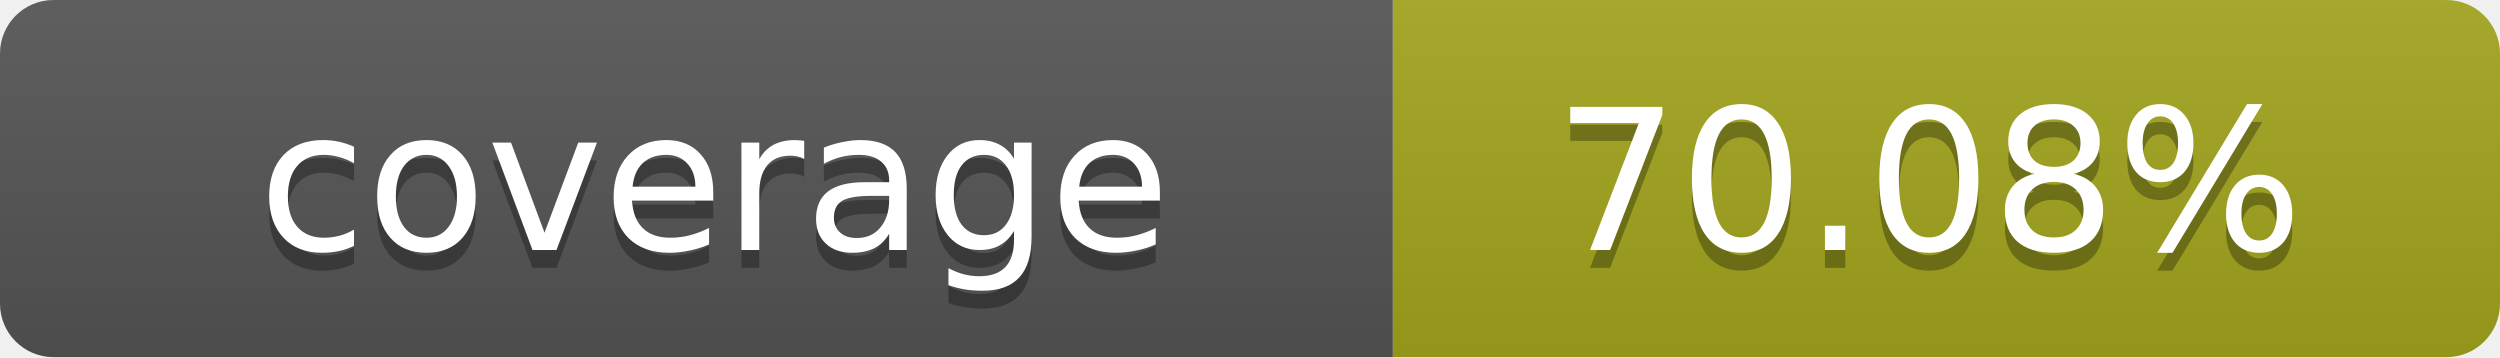
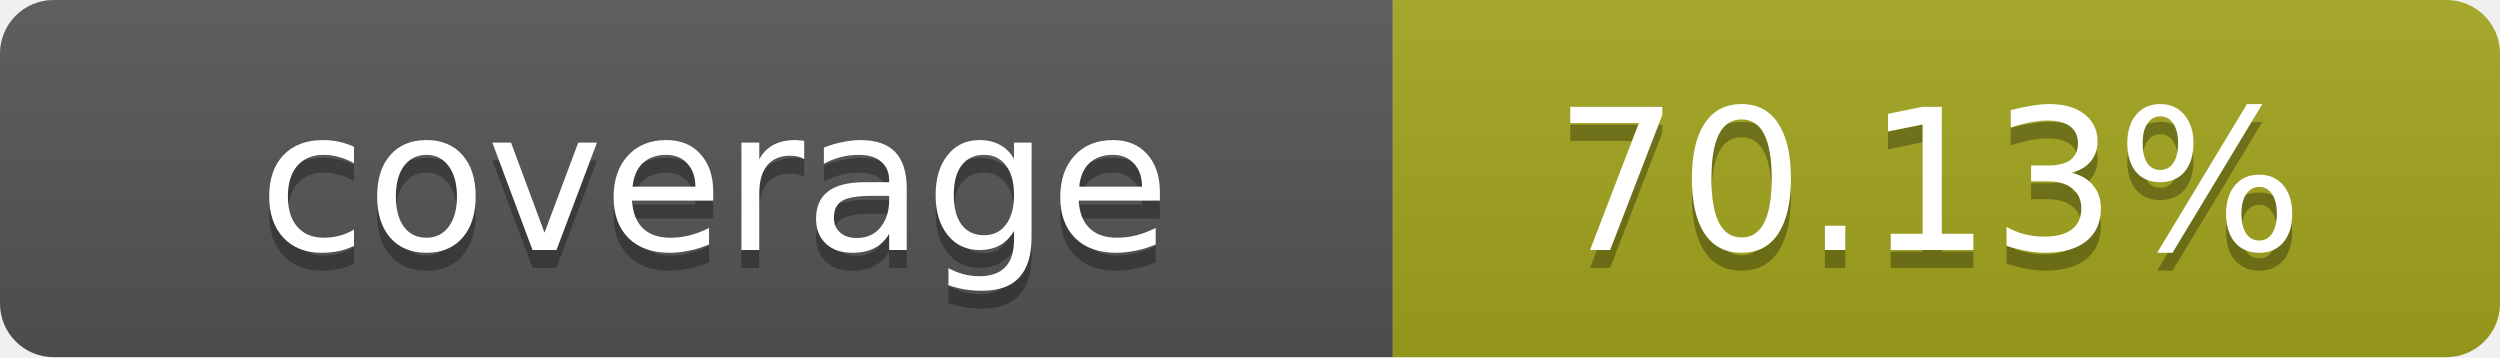
- <svg xmlns="http://www.w3.org/2000/svg" width="140" height="20" role="img" aria-label="coverage: 70.08%">
+ <svg xmlns="http://www.w3.org/2000/svg" width="140" height="20" role="img" aria-label="coverage: 70.13%">
  <linearGradient id="s" x2="0" y2="100%">
    <stop offset="0" stop-color="#bbb" stop-opacity=".1" />
    <stop offset="1" stop-opacity=".1" />
  </linearGradient>
  <clipPath id="r">
    <rect width="140" height="20" rx="3" fill="#fff" />
  </clipPath>
  <g clip-path="url(#r)">
    <rect width="78" height="20" fill="#555" />
    <rect x="78" width="62" height="20" fill="#a4a61d" />
    <rect width="140" height="20" fill="url(#s)" />
  </g>
  <g fill="#fff" text-anchor="middle" font-family="Verdana,Geneva,DejaVu Sans,sans-serif" text-rendering="geometricPrecision" font-size="11">
    <text x="40" y="15" fill="#010101" fill-opacity=".3">coverage</text>
    <text x="40" y="14">coverage</text>
-     <text x="108" y="15" fill="#010101" fill-opacity=".3">70.08%</text>
-     <text x="108" y="14">70.08%</text>
+     <text x="108" y="15" fill="#010101" fill-opacity=".3">70.13%</text>
+     <text x="108" y="14">70.13%</text>
  </g>
</svg>
